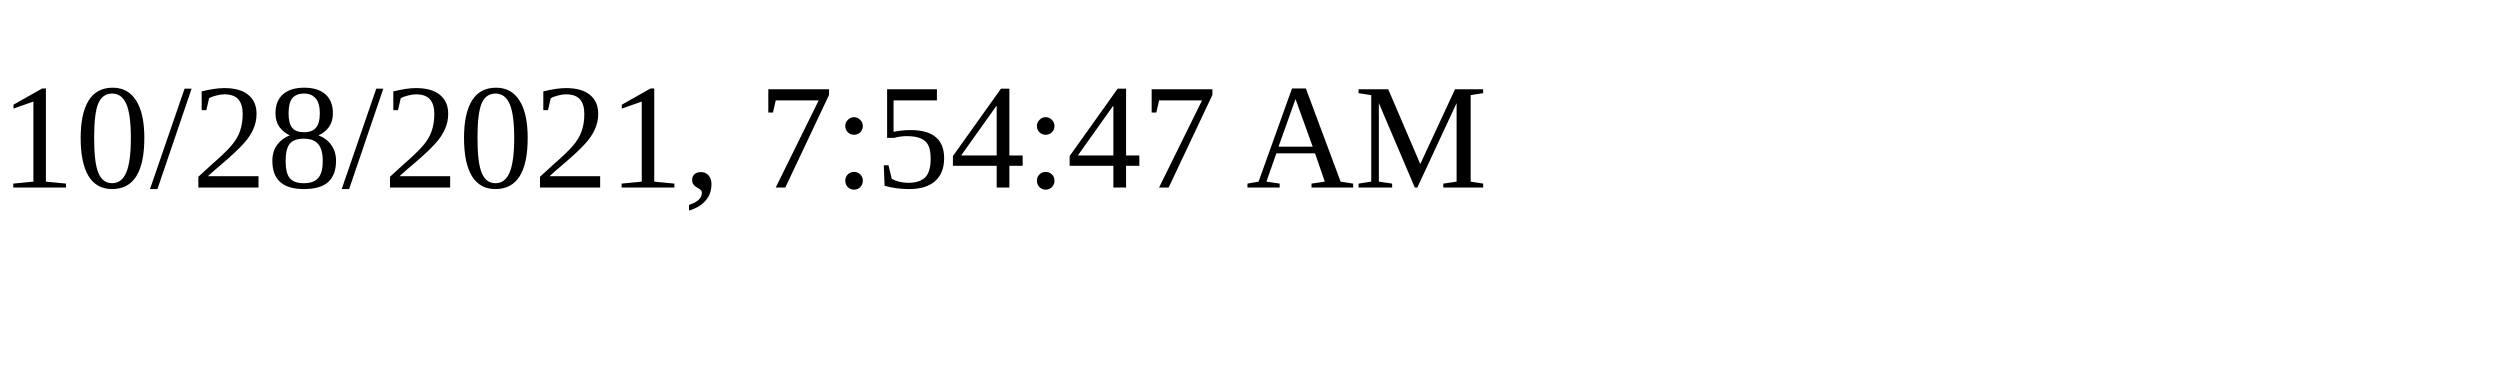
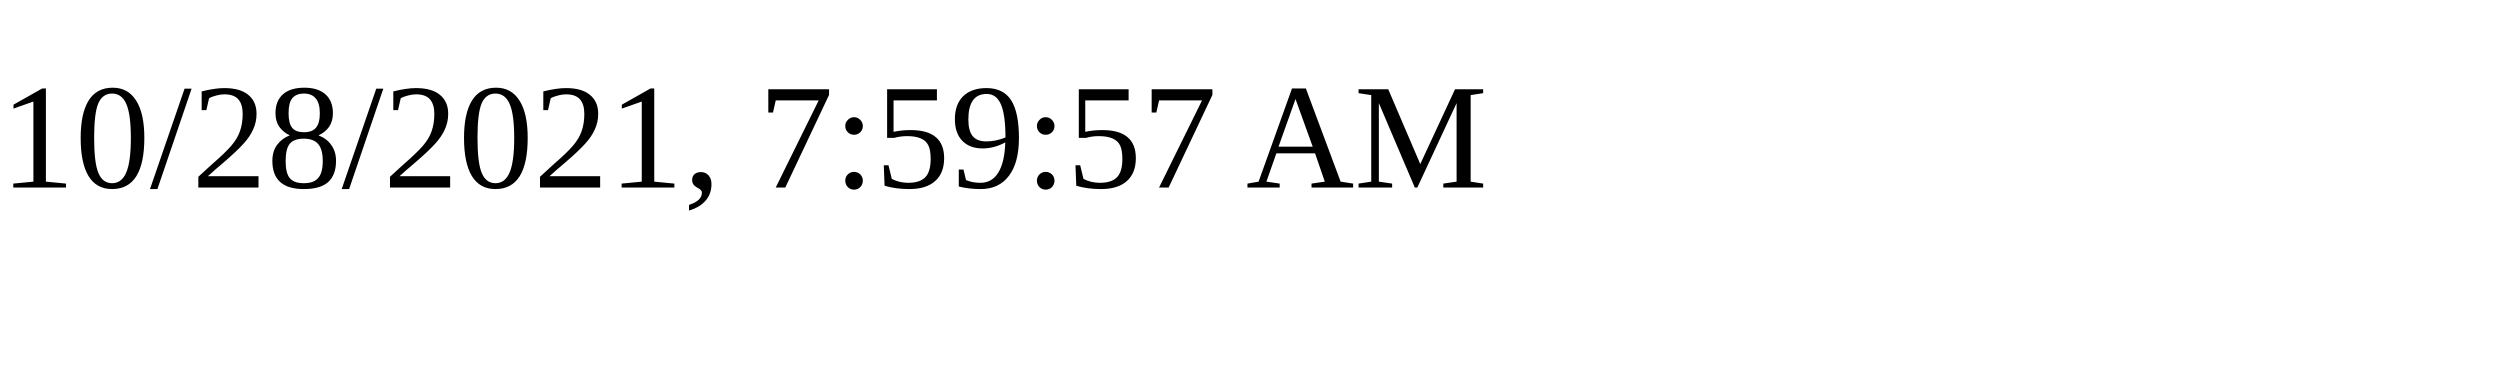
<svg xmlns="http://www.w3.org/2000/svg" height="30" width="200">
-   <text x="0" y="15">10/28/2021, 7:54:47 AM</text>
+   <text x="0" y="15">10/28/2021, 7:59:57 AM</text>
</svg>
